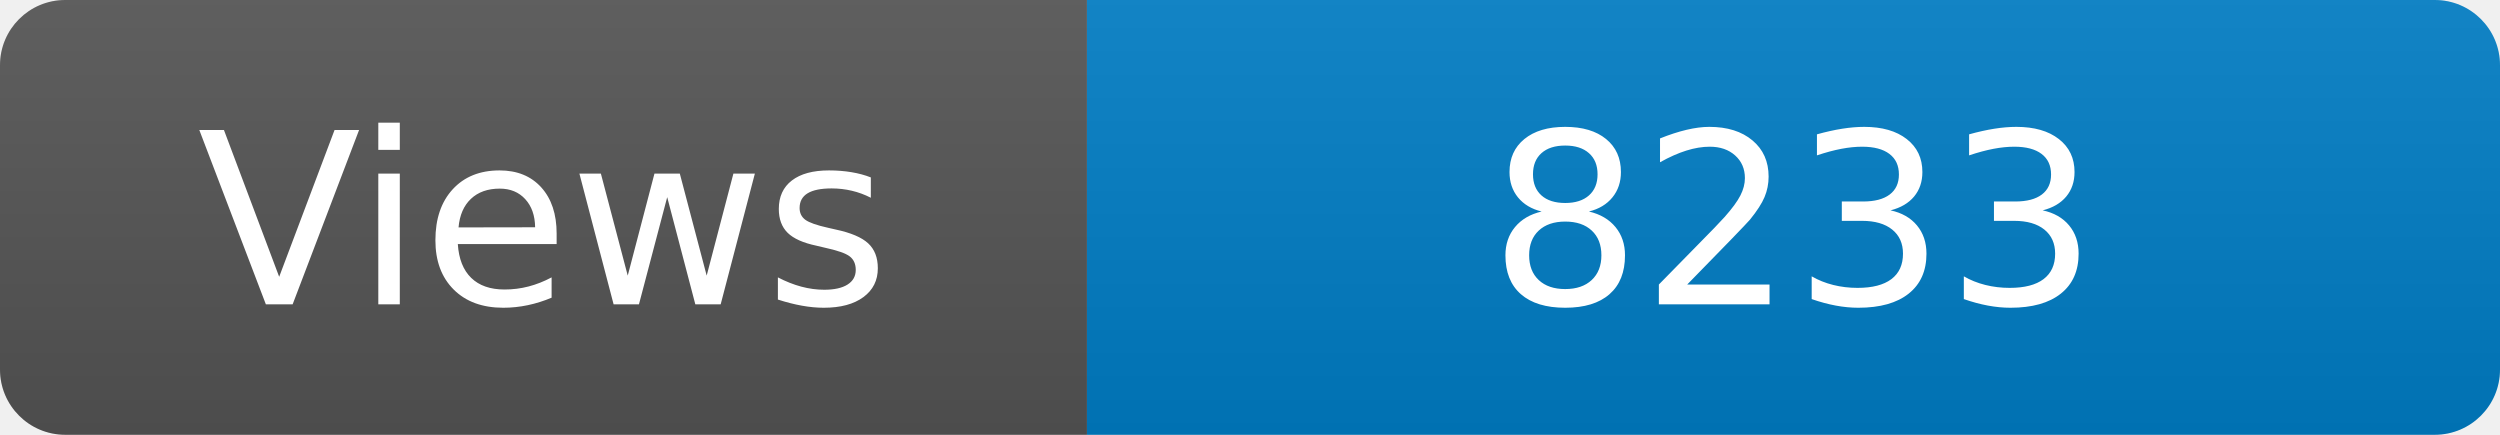
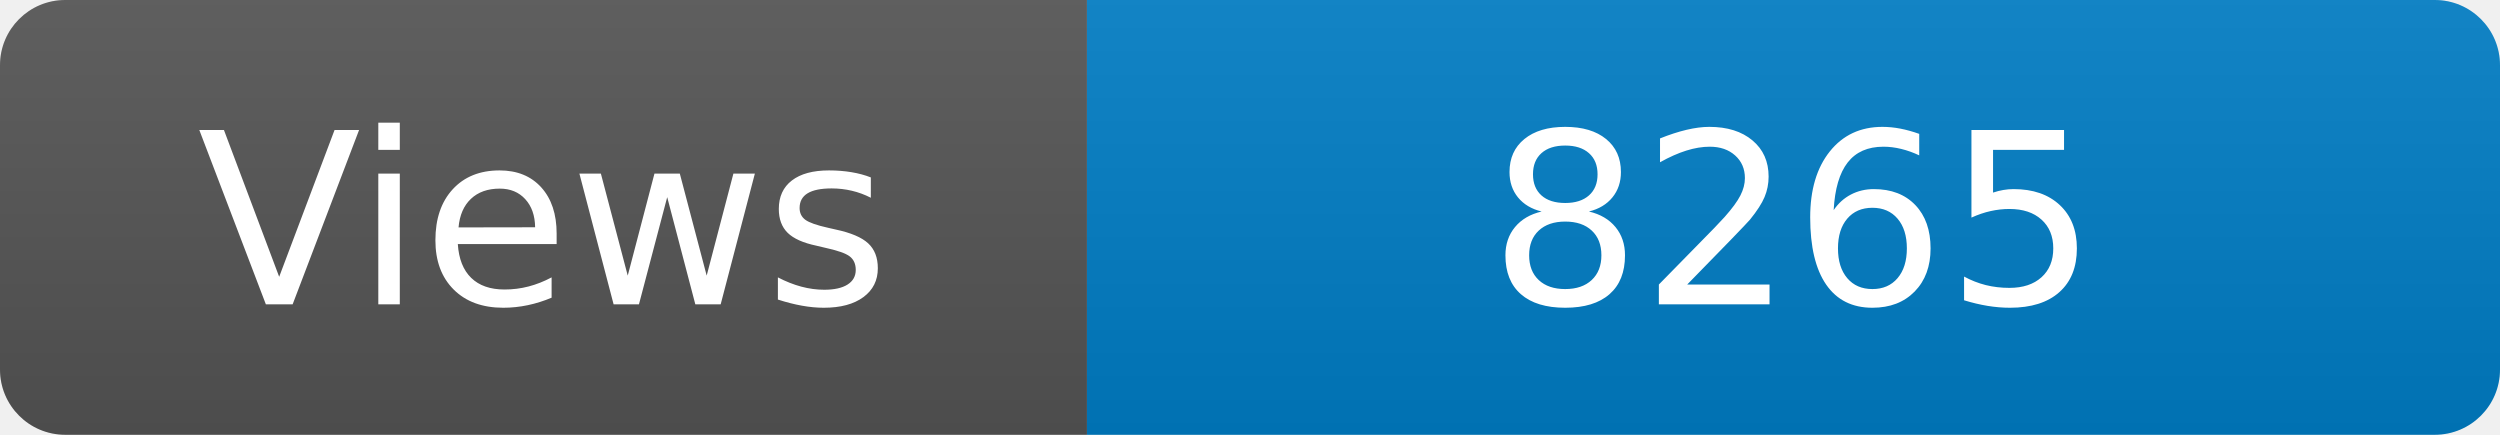
<svg xmlns="http://www.w3.org/2000/svg" width="115" height="20" role="img" aria-label="Maintained?: yes">
  <linearGradient id="s" x2="0" y2="100%">
    <stop offset="0" stop-color="#bbb" stop-opacity=".1" />
    <stop offset="1" stop-opacity=".1" />
  </linearGradient>
  <clipPath id="r">
    <rect width="115" height="20" rx="3" fill="#fff" />
  </clipPath>
  <g clip-path="url(#r)">
    <rect width="50" height="20" fill="#555" />
    <rect x="50" width="160" height="20" fill="#007ec6" />
    <rect width="115" height="20" fill="url(#s)" />
  </g>
  <g fill="#fff" text-anchor="middle" font-family="Verdana,Geneva,DejaVu Sans,sans-serif" font-size="110">
    <text x="250" y="140" transform="scale(.1)" fill="#fff">Views</text>
-     <text x="825" y="140" transform="scale(.1)" fill="#fff">8233</text>
+     <text x="825" y="140" transform="scale(.1)" fill="#fff">8265</text>
  </g>
</svg>
